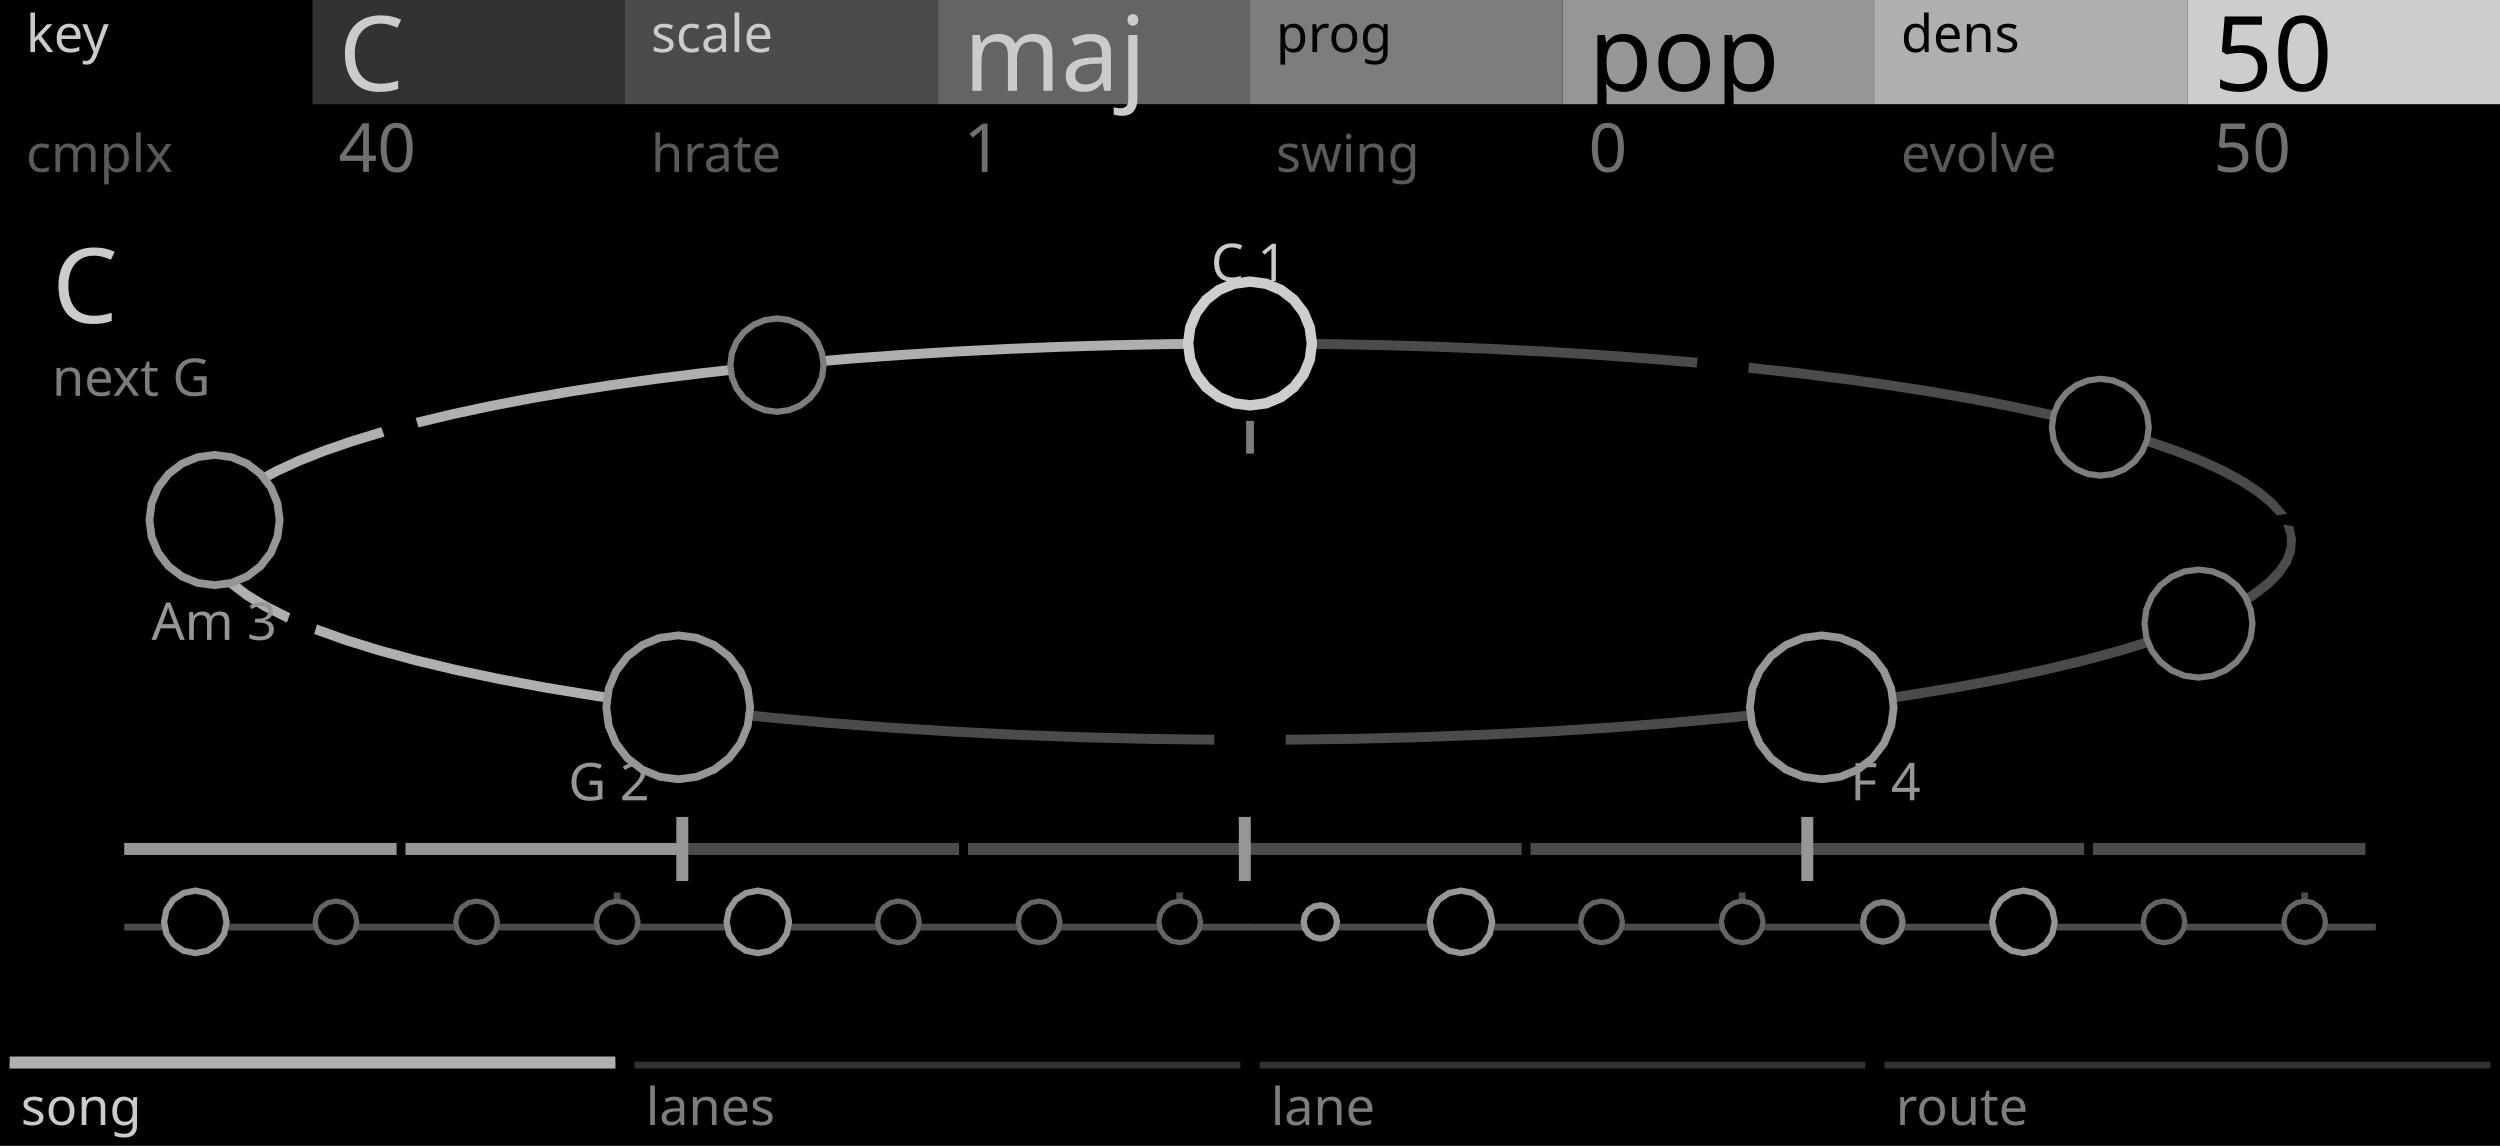
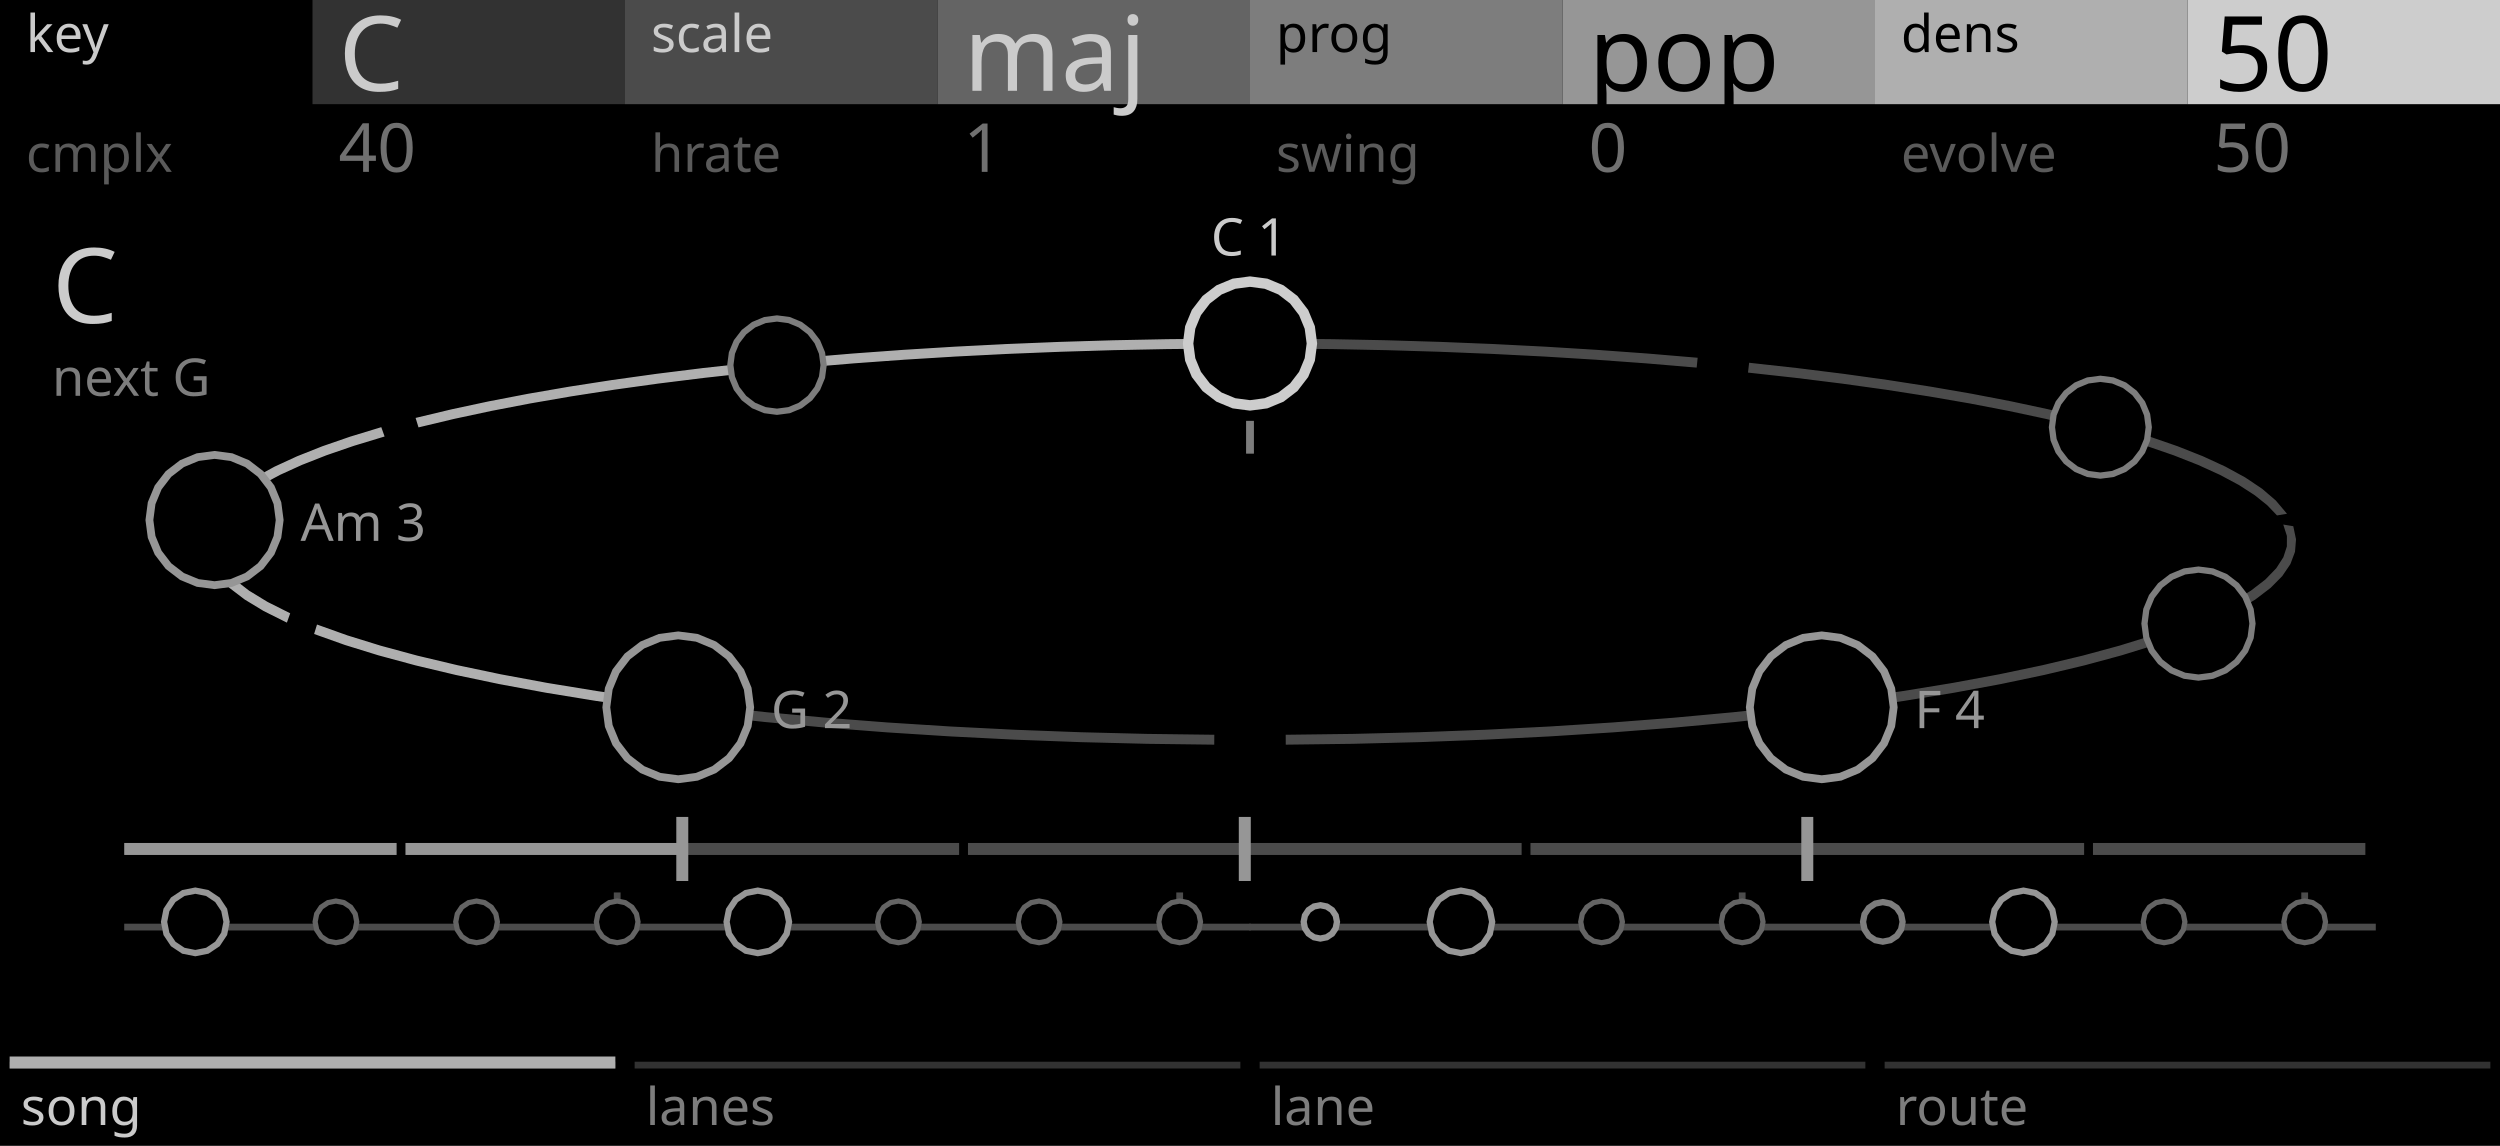
<svg xmlns="http://www.w3.org/2000/svg" width="480" height="220" viewBox="0 0 480 220">
  <g id="preview_canvas">
    <rect x="0" y="0" width="480" height="220" fill="#000000" stroke="none" />
  </g>
  <g id="preview_header">
    <rect x="0" y="0" width="60" height="20" fill="#000000" stroke="none" />
    <rect x="60" y="0" width="60" height="20" fill="#323232" stroke="none" />
    <rect x="120" y="0" width="60" height="20" fill="#4B4B4B" stroke="none" />
    <rect x="180" y="0" width="60" height="20" fill="#646464" stroke="none" />
    <rect x="240" y="0" width="60" height="20" fill="#7D7D7D" stroke="none" />
    <rect x="300" y="0" width="60" height="20" fill="#969696" stroke="none" />
    <rect x="360" y="0" width="60" height="20" fill="#AFAFAF" stroke="none" />
    <rect x="420" y="0" width="60" height="20" fill="#CDCDCD" stroke="none" />
    <text transform="matrix(1 0 0 1 5 10)" fill="#CBCBCB" stroke="none" font-family="UniversNextPro-Light" font-size="10px">key</text>
    <text transform="matrix(1 0 0 1 65 17.44)" fill="#CBCBCB" stroke="none" font-family="UniversNextPro-Light" font-size="20px">C</text>
    <text transform="matrix(1 0 0 1 5 33)" fill="#5A5A5A" stroke="none" font-family="UniversNextPro-Light" font-size="10px">cmplx</text>
    <text transform="matrix(1 0 0 1 65 33)" fill="#707070" stroke="none" font-family="UniversNextPro-Light" font-size="13px">40</text>
    <text transform="matrix(1 0 0 1 125 10)" fill="#CBCBCB" stroke="none" font-family="UniversNextPro-Light" font-size="10px">scale</text>
    <text transform="matrix(1 0 0 1 185 17.44)" fill="#CBCBCB" stroke="none" font-family="UniversNextPro-Light" font-size="20px">maj</text>
    <text transform="matrix(1 0 0 1 125 33)" fill="#5A5A5A" stroke="none" font-family="UniversNextPro-Light" font-size="10px">hrate</text>
    <text transform="matrix(1 0 0 1 185 33)" fill="#707070" stroke="none" font-family="UniversNextPro-Light" font-size="13px">1</text>
    <text transform="matrix(1 0 0 1 245 10)" fill="#000000" stroke="none" font-family="UniversNextPro-Light" font-size="10px">prog</text>
    <text transform="matrix(1 0 0 1 305 17.44)" fill="#000000" stroke="none" font-family="UniversNextPro-Light" font-size="20px">pop</text>
    <text transform="matrix(1 0 0 1 245 33)" fill="#5A5A5A" stroke="none" font-family="UniversNextPro-Light" font-size="10px">swing</text>
    <text transform="matrix(1 0 0 1 305 33)" fill="#707070" stroke="none" font-family="UniversNextPro-Light" font-size="13px">0</text>
    <text transform="matrix(1 0 0 1 365 10)" fill="#000000" stroke="none" font-family="UniversNextPro-Light" font-size="10px">dens</text>
    <text transform="matrix(1 0 0 1 425 17.44)" fill="#000000" stroke="none" font-family="UniversNextPro-Light" font-size="20px">50</text>
    <text transform="matrix(1 0 0 1 365 33)" fill="#5A5A5A" stroke="none" font-family="UniversNextPro-Light" font-size="10px">evolve</text>
    <text transform="matrix(1 0 0 1 425 33)" fill="#707070" stroke="none" font-family="UniversNextPro-Light" font-size="13px">50</text>
  </g>
  <path id="cond_palette_0" d="M 700 300 L 704 300 L 704 304 Z" fill="#000000" stroke="#000000" stroke-width="0.2" />
  <path id="cond_palette_1" d="M 708 300 L 712 300 L 712 304 Z" fill="#323232" stroke="#323232" stroke-width="0.3" />
  <path id="cond_palette_2" d="M 716 300 L 720 300 L 720 304 Z" fill="#4B4B4B" stroke="#4B4B4B" stroke-width="0.3" />
  <path id="cond_palette_3" d="M 724 300 L 728 300 L 728 304 Z" fill="#646464" stroke="#646464" stroke-width="0.3" />
  <path id="cond_palette_4" d="M 732 300 L 736 300 L 736 304 Z" fill="#7D7D7D" stroke="#7D7D7D" stroke-width="0.3" />
  <path id="cond_palette_5" d="M 740 300 L 744 300 L 744 304 Z" fill="#969696" stroke="#969696" stroke-width="0.3" />
  <path id="cond_palette_6" d="M 748 300 L 752 300 L 752 304 Z" fill="#AFAFAF" stroke="#AFAFAF" stroke-width="0.3" />
  <path id="cond_palette_7" d="M 756 300 L 760 300 L 760 304 Z" fill="#CDCDCD" stroke="#CDCDCD" stroke-width="0.3" />
  <path id="cond_palette_8" d="M 764 300 L 768 300 L 768 304 Z" fill="#000000" stroke="#4B4B4B" stroke-width="1" />
  <path id="cond_palette_9" d="M 772 300 L 776 300 L 776 304 Z" fill="#000000" stroke="#646464" stroke-width="1" />
  <path id="cond_palette_10" d="M 780 300 L 784 300 L 784 304 Z" fill="#000000" stroke="#7D7D7D" stroke-width="1.2" />
  <path id="cond_palette_11" d="M 788 300 L 792 300 L 792 304 Z" fill="#000000" stroke="#969696" stroke-width="1.2" />
  <path id="cond_palette_12" d="M 796 300 L 800 300 L 800 304 Z" fill="#000000" stroke="#AFAFAF" stroke-width="1.2" />
  <path id="cond_palette_13" d="M 804 300 L 808 300 L 808 304 Z" fill="#000000" stroke="#969696" stroke-width="1.5" />
  <path id="cond_palette_14" d="M 812 300 L 816 300 L 816 304 Z" fill="#000000" stroke="#CDCDCD" stroke-width="2" />
  <path id="cond_palette_15" d="M 820 300 L 824 300 L 824 304 Z" fill="#000000" stroke="#CDCDCD" stroke-width="1.2" />
  <path d="M 2 204 L 118 204 L 118 205 L 2 205 Z" fill="#323232" stroke="#323232" stroke-width="0.3" />
  <path d="M 122 204 L 238 204 L 238 205 L 122 205 Z" fill="#323232" stroke="#323232" stroke-width="0.3" />
  <path d="M 242 204 L 358 204 L 358 205 L 242 205 Z" fill="#323232" stroke="#323232" stroke-width="0.3" />
  <path d="M 362 204 L 478 204 L 478 205 L 362 205 Z" fill="#323232" stroke="#323232" stroke-width="0.3" />
  <path id="cond_node_8" transform="matrix(1 0 0 1 245.635 65.168)" d="M 0 0 L 10.319 0.106 L 20.6 0.313 L 30.82 0.622 L 40.955 1.031 L 50.98 1.54 L 60.87 2.148 L 70.602 2.855 L 80.151 3.659 L 79.989 5.251 L 70.462 4.449 L 60.75 3.744 L 50.879 3.137 L 40.873 2.629 L 30.757 2.221 L 20.555 1.913 L 10.292 1.706 L -0.01 1.6 Z" fill="#4B4B4B" stroke="#4B4B4B" stroke-width="0.3" />
  <path id="cond_node_9" transform="matrix(1 0 0 1 335.967 69.815)" d="M 0 0 L 9.087 1.004 L 17.915 2.102 L 26.458 3.29 L 34.693 4.569 L 42.593 5.935 L 50.136 7.387 L 57.295 8.921 L 64.047 10.536 L 63.578 12.066 L 56.877 10.466 L 49.763 8.943 L 42.26 7.5 L 34.394 6.141 L 26.191 4.868 L 17.676 3.684 L 8.875 2.59 L -0.187 1.589 Z" fill="#4B4B4B" stroke="#4B4B4B" stroke-width="0.3" />
  <path id="cond_node_10" transform="matrix(1 0 0 1 406.887 82.201)" d="M 0 0 L 5.824 1.774 L 11.169 3.622 L 16.013 5.541 L 20.336 7.533 L 24.117 9.6 L 27.335 11.751 L 29.956 13.998 L 31.934 16.341 L 30.355 16.602 L 28.508 14.678 L 26.071 12.733 L 23.036 10.779 L 19.41 8.838 L 15.216 6.929 L 10.476 5.064 L 5.218 3.255 L -0.534 1.508 Z" fill="#4B4B4B" stroke="#4B4B4B" stroke-width="0.3" />
  <path id="cond_node_11" transform="matrix(1 0 0 1 440.183 101.164)" d="M 0 0 L 0.502 2.399 L 0.31 4.756 L -0.56 7.07 L -2.106 9.35 L -4.335 11.601 L -7.254 13.824 L -10.869 16.015 L -15.181 18.169 L -15.715 16.661 L -11.475 14.535 L -7.947 12.382 L -5.132 10.214 L -3.031 8.045 L -1.641 5.891 L -0.953 3.774 L -0.946 1.719 L -1.579 -0.261 Z" fill="#4B4B4B" stroke="#4B4B4B" stroke-width="0.3" />
  <path id="cond_node_12" transform="matrix(1 0 0 1 419.507 121.632)" d="M 0 0 L -5.756 2.052 L -12.189 4.043 L -19.286 5.965 L -27.027 7.807 L -35.391 9.563 L -44.352 11.224 L -53.881 12.781 L -63.943 14.227 L -64.13 12.638 L -54.093 11.195 L -44.591 9.642 L -35.658 7.986 L -27.326 6.236 L -19.619 4.4 L -12.562 2.487 L -6.174 0.508 L -0.469 -1.53 Z" fill="#4B4B4B" stroke="#4B4B4B" stroke-width="0.3" />
  <path id="cond_node_13" transform="matrix(1 0 0 1 344.023 137.301)" d="M 0 0 L -11.053 1.189 L -22.514 2.246 L -34.335 3.163 L -46.465 3.937 L -58.853 4.563 L -71.444 5.038 L -84.181 5.358 L -97.009 5.522 L -97.018 3.922 L -84.209 3.758 L -71.489 3.439 L -58.916 2.965 L -46.546 2.34 L -34.435 1.567 L -22.634 0.65 L -11.194 -0.405 L -0.162 -1.592 Z" fill="#4B4B4B" stroke="#4B4B4B" stroke-width="0.3" />
  <path id="cond_node_14" transform="matrix(1 0 0 1 232.986 142.823)" d="M 0 0 L -12.827 -0.164 L -25.565 -0.484 L -38.156 -0.959 L -50.544 -1.585 L -62.674 -2.359 L -74.495 -3.277 L -85.955 -4.333 L -97.009 -5.522 L -96.847 -7.114 L -85.815 -5.927 L -74.375 -4.872 L -62.574 -3.956 L -50.462 -3.183 L -38.093 -2.558 L -25.52 -2.084 L -12.8 -1.764 L 0.01 -1.6 Z" fill="#4B4B4B" stroke="#4B4B4B" stroke-width="0.3" />
  <path id="cond_node_15" transform="matrix(1 0 0 1 124.436 135.86)" d="M 0 0 L -10.062 -1.446 L -19.591 -3.003 L -28.552 -4.664 L -36.916 -6.42 L -44.657 -8.263 L -51.754 -10.184 L -58.187 -12.175 L -63.943 -14.227 L -63.474 -15.757 L -57.769 -13.719 L -51.381 -11.74 L -44.324 -9.827 L -36.617 -7.992 L -28.285 -6.241 L -19.352 -4.585 L -9.85 -3.032 L 0.187 -1.589 Z" fill="#AFAFAF" stroke="#AFAFAF" stroke-width="0.3" />
  <path id="cond_node_16" transform="matrix(1 0 0 1 54.998 119.334)" d="M 0 0 L -4.311 -2.154 L -7.926 -4.345 L -10.846 -6.568 L -13.075 -8.819 L -14.621 -11.099 L -15.49 -13.413 L -15.682 -15.77 L -15.181 -18.169 L -13.602 -18.43 L -14.234 -16.45 L -14.227 -14.395 L -13.539 -12.278 L -12.149 -10.125 L -10.049 -7.956 L -7.234 -5.788 L -3.705 -3.635 L 0.534 -1.508 Z" fill="#AFAFAF" stroke="#AFAFAF" stroke-width="0.3" />
  <path id="cond_node_17" transform="matrix(1 0 0 1 41.179 98.542)" d="M 0 0 L 1.978 -2.343 L 4.599 -4.589 L 7.816 -6.741 L 11.598 -8.808 L 15.921 -10.799 L 20.765 -12.719 L 26.11 -14.566 L 31.934 -16.341 L 32.468 -14.832 L 26.716 -13.085 L 21.457 -11.276 L 16.718 -9.412 L 12.523 -7.503 L 8.898 -5.562 L 5.862 -3.607 L 3.426 -1.662 L 1.579 0.261 Z" fill="#AFAFAF" stroke="#AFAFAF" stroke-width="0.3" />
  <path id="cond_node_18" transform="matrix(1 0 0 1 79.986 80.351)" d="M 0 0 L 6.752 -1.615 L 13.911 -3.149 L 21.454 -4.601 L 29.354 -5.967 L 37.589 -7.245 L 46.133 -8.434 L 54.96 -9.532 L 64.047 -10.536 L 64.234 -8.947 L 55.172 -7.946 L 46.371 -6.852 L 37.856 -5.668 L 29.653 -4.395 L 21.787 -3.036 L 14.284 -1.593 L 7.17 -0.07 L 0.469 1.53 Z" fill="#AFAFAF" stroke="#AFAFAF" stroke-width="0.3" />
  <path id="cond_node_19" transform="matrix(1 0 0 1 154.213 68.828)" d="M 0 0 L 9.549 -0.804 L 19.281 -1.511 L 29.172 -2.12 L 39.197 -2.629 L 49.331 -3.038 L 59.551 -3.346 L 69.833 -3.553 L 80.151 -3.659 L 80.161 -2.059 L 69.86 -1.954 L 59.596 -1.747 L 49.394 -1.439 L 39.278 -1.031 L 29.272 -0.523 L 19.401 0.084 L 9.69 0.789 L 0.162 1.592 Z" fill="#AFAFAF" stroke="#AFAFAF" stroke-width="0.3" />
  <path id="cond_node_24" transform="matrix(1 0 0 1 24 160)" d="M 0 2 L 52 2 L 52 4 L 0 4 Z" fill="#969696" stroke="#969696" stroke-width="0.3" />
  <path id="cond_node_25" transform="matrix(1 0 0 1 78 160)" d="M 0 2 L 52 2 L 52 4 L 0 4 Z" fill="#969696" stroke="#969696" stroke-width="0.3" />
  <path id="cond_node_26" transform="matrix(1 0 0 1 132 160)" d="M 0 2 L 52 2 L 52 4 L 0 4 Z" fill="#4B4B4B" stroke="#4B4B4B" stroke-width="0.3" />
  <path id="cond_node_27" transform="matrix(1 0 0 1 186 160)" d="M 0 2 L 52 2 L 52 4 L 0 4 Z" fill="#4B4B4B" stroke="#4B4B4B" stroke-width="0.3" />
  <path id="cond_node_28" transform="matrix(1 0 0 1 240 160)" d="M 0 2 L 52 2 L 52 4 L 0 4 Z" fill="#4B4B4B" stroke="#4B4B4B" stroke-width="0.3" />
  <path id="cond_node_29" transform="matrix(1 0 0 1 294 160)" d="M 0 2 L 52 2 L 52 4 L 0 4 Z" fill="#4B4B4B" stroke="#4B4B4B" stroke-width="0.3" />
  <path id="cond_node_30" transform="matrix(1 0 0 1 348 160)" d="M 0 2 L 52 2 L 52 4 L 0 4 Z" fill="#4B4B4B" stroke="#4B4B4B" stroke-width="0.3" />
  <path id="cond_node_31" transform="matrix(1 0 0 1 402 160)" d="M 0 2 L 52 2 L 52 4 L 0 4 Z" fill="#4B4B4B" stroke="#4B4B4B" stroke-width="0.3" />
  <path id="cond_node_64" transform="matrix(1 0 0 1 24 177.5)" d="M 0 0 L 13 0 L 13 -3 L 14 -3 L 14 0 L 40 0 L 40 -3 L 41 -3 L 41 0 L 67 0 L 67 -3 L 68 -3 L 68 0 L 94 0 L 94 -6 L 95 -6 L 95 0 L 121 0 L 121 -3 L 122 -3 L 122 0 L 148 0 L 148 -3 L 149 -3 L 149 0 L 175 0 L 175 -3 L 176 -3 L 176 0 L 202 0 L 202 -6 L 203 -6 L 203 0 L 216 0 L 216 1 L 0 1 Z" fill="#4B4B4B" stroke="#4B4B4B" stroke-width="0.3" />
  <path id="cond_node_65" transform="matrix(1 0 0 1 240 177.5)" d="M 0 0 L 13 0 L 13 -3 L 14 -3 L 14 0 L 40 0 L 40 -3 L 41 -3 L 41 0 L 67 0 L 67 -3 L 68 -3 L 68 0 L 94 0 L 94 -6 L 95 -6 L 95 0 L 121 0 L 121 -3 L 122 -3 L 122 0 L 148 0 L 148 -3 L 149 -3 L 149 0 L 175 0 L 175 -3 L 176 -3 L 176 0 L 202 0 L 202 -6 L 203 -6 L 203 0 L 216 0 L 216 1 L 0 1 Z" fill="#4B4B4B" stroke="#4B4B4B" stroke-width="0.3" />
  <path id="cond_node_82" transform="matrix(1 0 0 1 240 65.953)" d="M 0 -11.884 L 3.076 -11.479 L 5.942 -10.292 L 8.403 -8.403 L 10.292 -5.942 L 11.479 -3.076 L 11.884 0 L 11.479 3.076 L 10.292 5.942 L 8.403 8.403 L 5.942 10.292 L 3.076 11.479 L 0 11.884 L -3.076 11.479 L -5.942 10.292 L -8.403 8.403 L -10.292 5.942 L -11.479 3.076 L -11.884 0 L -11.479 -3.076 L -10.292 -5.942 L -8.403 -8.403 L -5.942 -10.292 L -3.076 -11.479 Z" fill="#000000" stroke="#CDCDCD" stroke-width="2" />
  <path id="cond_node_83" transform="matrix(1 0 0 1 403.266 82.024)" d="M 0 -9.294 L 2.406 -8.978 L 4.647 -8.049 L 6.572 -6.572 L 8.049 -4.647 L 8.978 -2.406 L 9.294 0 L 8.978 2.406 L 8.049 4.647 L 6.572 6.572 L 4.647 8.049 L 2.406 8.978 L 0 9.294 L -2.406 8.978 L -4.647 8.049 L -6.572 6.572 L -8.049 4.647 L -8.978 2.406 L -9.294 0 L -8.978 -2.406 L -8.049 -4.647 L -6.572 -6.572 L -4.647 -8.049 L -2.406 -8.978 Z" fill="#000000" stroke="#7D7D7D" stroke-width="1.2" />
  <path id="cond_node_84" transform="matrix(1 0 0 1 422.107 119.73)" d="M 0 -10.367 L 2.683 -10.014 L 5.183 -8.978 L 7.33 -7.33 L 8.978 -5.183 L 10.014 -2.683 L 10.367 0 L 10.014 2.683 L 8.978 5.183 L 7.33 7.33 L 5.183 8.978 L 2.683 10.014 L 0 10.367 L -2.683 10.014 L -5.183 8.978 L -7.33 7.33 L -8.978 5.183 L -10.014 2.683 L -10.367 0 L -10.014 -2.683 L -8.978 -5.183 L -7.33 -7.33 L -5.183 -8.978 L -2.683 -10.014 Z" fill="#000000" stroke="#7D7D7D" stroke-width="1.2" />
  <path id="cond_node_85" transform="matrix(1 0 0 1 349.777 135.803)" d="M 0 -13.81 L 3.574 -13.339 L 6.905 -11.96 L 9.765 -9.765 L 11.96 -6.905 L 13.339 -3.574 L 13.81 0 L 13.339 3.574 L 11.96 6.905 L 9.765 9.765 L 6.905 11.96 L 3.574 13.339 L 0 13.81 L -3.574 13.339 L -6.905 11.96 L -9.765 9.765 L -11.96 6.905 L -13.339 3.574 L -13.81 0 L -13.339 -3.574 L -11.96 -6.905 L -9.765 -9.765 L -6.905 -11.96 L -3.574 -13.339 Z" fill="#000000" stroke="#969696" stroke-width="1.5" />
  <path id="cond_node_86" transform="matrix(1 0 0 1 130.223 135.803)" d="M 0 -13.81 L 3.574 -13.339 L 6.905 -11.96 L 9.765 -9.765 L 11.96 -6.905 L 13.339 -3.574 L 13.81 0 L 13.339 3.574 L 11.96 6.905 L 9.765 9.765 L 6.905 11.96 L 3.574 13.339 L 0 13.81 L -3.574 13.339 L -6.905 11.96 L -9.765 9.765 L -11.96 6.905 L -13.339 3.574 L -13.81 0 L -13.339 -3.574 L -11.96 -6.905 L -9.765 -9.765 L -6.905 -11.96 L -3.574 -13.339 Z" fill="#000000" stroke="#969696" stroke-width="1.5" />
  <path id="cond_node_87" transform="matrix(1 0 0 1 41.192 99.849)" d="M 0 -12.505 L 3.237 -12.079 L 6.253 -10.83 L 8.842 -8.842 L 10.83 -6.253 L 12.079 -3.237 L 12.505 0 L 12.079 3.237 L 10.83 6.253 L 8.842 8.842 L 6.253 10.83 L 3.237 12.079 L 0 12.505 L -3.237 12.079 L -6.253 10.83 L -8.842 8.842 L -10.83 6.253 L -12.079 3.237 L -12.505 0 L -12.079 -3.237 L -10.83 -6.253 L -8.842 -8.842 L -6.253 -10.83 L -3.237 -12.079 Z" fill="#000000" stroke="#969696" stroke-width="1.5" />
  <path id="cond_node_88" transform="matrix(1 0 0 1 149.178 70.102)" d="M 0 -8.955 L 2.318 -8.65 L 4.478 -7.755 L 6.332 -6.332 L 7.755 -4.478 L 8.65 -2.318 L 8.955 0 L 8.65 2.318 L 7.755 4.478 L 6.332 6.332 L 4.478 7.755 L 2.318 8.65 L 0 8.955 L -2.318 8.65 L -4.478 7.755 L -6.332 6.332 L -7.755 4.478 L -8.65 2.318 L -8.955 0 L -8.65 -2.318 L -7.755 -4.478 L -6.332 -6.332 L -4.478 -7.755 L -2.318 -8.65 Z" fill="#000000" stroke="#7D7D7D" stroke-width="1.2" />
  <path id="cond_node_89" transform="matrix(1 0 0 1 37.5 177)" d="M 0 -6 L 2.296 -5.543 L 4.243 -4.243 L 5.543 -2.296 L 6 0 L 5.543 2.296 L 4.243 4.243 L 2.296 5.543 L 0 6 L -2.296 5.543 L -4.243 4.243 L -5.543 2.296 L -6 0 L -5.543 -2.296 L -4.243 -4.243 L -2.296 -5.543 Z" fill="#000000" stroke="#969696" stroke-width="1.2" />
  <path id="cond_node_90" transform="matrix(1 0 0 1 64.5 177)" d="M 0 -4 L 1.531 -3.696 L 2.828 -2.828 L 3.696 -1.531 L 4 0 L 3.696 1.531 L 2.828 2.828 L 1.531 3.696 L 0 4 L -1.531 3.696 L -2.828 2.828 L -3.696 1.531 L -4 0 L -3.696 -1.531 L -2.828 -2.828 L -1.531 -3.696 Z" fill="#000000" stroke="#646464" stroke-width="1" />
  <path id="cond_node_91" transform="matrix(1 0 0 1 91.5 177)" d="M 0 -4 L 1.531 -3.696 L 2.828 -2.828 L 3.696 -1.531 L 4 0 L 3.696 1.531 L 2.828 2.828 L 1.531 3.696 L 0 4 L -1.531 3.696 L -2.828 2.828 L -3.696 1.531 L -4 0 L -3.696 -1.531 L -2.828 -2.828 L -1.531 -3.696 Z" fill="#000000" stroke="#646464" stroke-width="1" />
  <path id="cond_node_92" transform="matrix(1 0 0 1 118.5 177)" d="M 0 -4 L 1.531 -3.696 L 2.828 -2.828 L 3.696 -1.531 L 4 0 L 3.696 1.531 L 2.828 2.828 L 1.531 3.696 L 0 4 L -1.531 3.696 L -2.828 2.828 L -3.696 1.531 L -4 0 L -3.696 -1.531 L -2.828 -2.828 L -1.531 -3.696 Z" fill="#000000" stroke="#646464" stroke-width="1" />
  <path id="cond_node_93" transform="matrix(1 0 0 1 145.5 177)" d="M 0 -6 L 2.296 -5.543 L 4.243 -4.243 L 5.543 -2.296 L 6 0 L 5.543 2.296 L 4.243 4.243 L 2.296 5.543 L 0 6 L -2.296 5.543 L -4.243 4.243 L -5.543 2.296 L -6 0 L -5.543 -2.296 L -4.243 -4.243 L -2.296 -5.543 Z" fill="#000000" stroke="#969696" stroke-width="1.2" />
  <path id="cond_node_94" transform="matrix(1 0 0 1 172.5 177)" d="M 0 -4 L 1.531 -3.696 L 2.828 -2.828 L 3.696 -1.531 L 4 0 L 3.696 1.531 L 2.828 2.828 L 1.531 3.696 L 0 4 L -1.531 3.696 L -2.828 2.828 L -3.696 1.531 L -4 0 L -3.696 -1.531 L -2.828 -2.828 L -1.531 -3.696 Z" fill="#000000" stroke="#646464" stroke-width="1" />
  <path id="cond_node_95" transform="matrix(1 0 0 1 199.5 177)" d="M 0 -4 L 1.531 -3.696 L 2.828 -2.828 L 3.696 -1.531 L 4 0 L 3.696 1.531 L 2.828 2.828 L 1.531 3.696 L 0 4 L -1.531 3.696 L -2.828 2.828 L -3.696 1.531 L -4 0 L -3.696 -1.531 L -2.828 -2.828 L -1.531 -3.696 Z" fill="#000000" stroke="#646464" stroke-width="1" />
  <path id="cond_node_96" transform="matrix(1 0 0 1 226.5 177)" d="M 0 -4 L 1.531 -3.696 L 2.828 -2.828 L 3.696 -1.531 L 4 0 L 3.696 1.531 L 2.828 2.828 L 1.531 3.696 L 0 4 L -1.531 3.696 L -2.828 2.828 L -3.696 1.531 L -4 0 L -3.696 -1.531 L -2.828 -2.828 L -1.531 -3.696 Z" fill="#000000" stroke="#646464" stroke-width="1" />
  <path id="cond_node_97" transform="matrix(1 0 0 1 253.5 177)" d="M 0 -3.2 L 1.225 -2.956 L 2.263 -2.263 L 2.956 -1.225 L 3.2 0 L 2.956 1.225 L 2.263 2.263 L 1.225 2.956 L 0 3.2 L -1.225 2.956 L -2.263 2.263 L -2.956 1.225 L -3.2 0 L -2.956 -1.225 L -2.263 -2.263 L -1.225 -2.956 Z" fill="#000000" stroke="#969696" stroke-width="1.2" />
  <path id="cond_node_98" transform="matrix(1 0 0 1 280.5 177)" d="M 0 -6 L 2.296 -5.543 L 4.243 -4.243 L 5.543 -2.296 L 6 0 L 5.543 2.296 L 4.243 4.243 L 2.296 5.543 L 0 6 L -2.296 5.543 L -4.243 4.243 L -5.543 2.296 L -6 0 L -5.543 -2.296 L -4.243 -4.243 L -2.296 -5.543 Z" fill="#000000" stroke="#969696" stroke-width="1.2" />
  <path id="cond_node_99" transform="matrix(1 0 0 1 307.5 177)" d="M 0 -4 L 1.531 -3.696 L 2.828 -2.828 L 3.696 -1.531 L 4 0 L 3.696 1.531 L 2.828 2.828 L 1.531 3.696 L 0 4 L -1.531 3.696 L -2.828 2.828 L -3.696 1.531 L -4 0 L -3.696 -1.531 L -2.828 -2.828 L -1.531 -3.696 Z" fill="#000000" stroke="#646464" stroke-width="1" />
  <path id="cond_node_100" transform="matrix(1 0 0 1 334.5 177)" d="M 0 -4 L 1.531 -3.696 L 2.828 -2.828 L 3.696 -1.531 L 4 0 L 3.696 1.531 L 2.828 2.828 L 1.531 3.696 L 0 4 L -1.531 3.696 L -2.828 2.828 L -3.696 1.531 L -4 0 L -3.696 -1.531 L -2.828 -2.828 L -1.531 -3.696 Z" fill="#000000" stroke="#646464" stroke-width="1" />
  <path id="cond_node_101" transform="matrix(1 0 0 1 361.5 177)" d="M 0 -3.8 L 1.454 -3.511 L 2.687 -2.687 L 3.511 -1.454 L 3.8 0 L 3.511 1.454 L 2.687 2.687 L 1.454 3.511 L 0 3.8 L -1.454 3.511 L -2.687 2.687 L -3.511 1.454 L -3.8 0 L -3.511 -1.454 L -2.687 -2.687 L -1.454 -3.511 Z" fill="#000000" stroke="#7D7D7D" stroke-width="1.2" />
  <path id="cond_node_102" transform="matrix(1 0 0 1 388.5 177)" d="M 0 -6 L 2.296 -5.543 L 4.243 -4.243 L 5.543 -2.296 L 6 0 L 5.543 2.296 L 4.243 4.243 L 2.296 5.543 L 0 6 L -2.296 5.543 L -4.243 4.243 L -5.543 2.296 L -6 0 L -5.543 -2.296 L -4.243 -4.243 L -2.296 -5.543 Z" fill="#000000" stroke="#969696" stroke-width="1.2" />
  <path id="cond_node_103" transform="matrix(1 0 0 1 415.5 177)" d="M 0 -4 L 1.531 -3.696 L 2.828 -2.828 L 3.696 -1.531 L 4 0 L 3.696 1.531 L 2.828 2.828 L 1.531 3.696 L 0 4 L -1.531 3.696 L -2.828 2.828 L -3.696 1.531 L -4 0 L -3.696 -1.531 L -2.828 -2.828 L -1.531 -3.696 Z" fill="#000000" stroke="#646464" stroke-width="1" />
  <path id="cond_node_104" transform="matrix(1 0 0 1 442.5 177)" d="M 0 -4 L 1.531 -3.696 L 2.828 -2.828 L 3.696 -1.531 L 4 0 L 3.696 1.531 L 2.828 2.828 L 1.531 3.696 L 0 4 L -1.531 3.696 L -2.828 2.828 L -3.696 1.531 L -4 0 L -3.696 -1.531 L -2.828 -2.828 L -1.531 -3.696 Z" fill="#000000" stroke="#646464" stroke-width="1" />
  <path id="cond_node_222" transform="matrix(1 0 0 1 131 157)" d="M -1 0 L 1 0 L 1 12 L -1 12 Z" fill="#969696" stroke="#969696" stroke-width="0.3" />
  <path id="cond_node_223" transform="matrix(1 0 0 1 239 157)" d="M -1 0 L 1 0 L 1 12 L -1 12 Z" fill="#969696" stroke="#969696" stroke-width="0.3" />
  <path id="cond_node_224" transform="matrix(1 0 0 1 347 157)" d="M -1 0 L 1 0 L 1 12 L -1 12 Z" fill="#969696" stroke="#969696" stroke-width="0.3" />
  <path id="cond_node_230" transform="matrix(1 0 0 1 240 65.953)" d="M -0.6 15 L 0.6 15 L 0.6 21 L -0.6 21 Z" fill="#7D7D7D" stroke="#7D7D7D" stroke-width="0.3" />
  <path id="cond_node_243" transform="matrix(1 0 0 1 2 203)" d="M 0 0 L 116 0 L 116 2 L 0 2 Z" fill="#AFAFAF" stroke="#AFAFAF" stroke-width="0.3" />
  <text id="cond_text_16" transform="matrix(1 0 0 1 4 216)" fill="#CBCBCB" stroke="none" font-family="UniversNextPro-Light" font-size="10px">song</text>
  <text id="cond_text_17" transform="matrix(1 0 0 1 124 216)" fill="#7D7D7D" stroke="none" font-family="UniversNextPro-Light" font-size="10px">lanes</text>
  <text id="cond_text_18" transform="matrix(1 0 0 1 244 216)" fill="#7D7D7D" stroke="none" font-family="UniversNextPro-Light" font-size="10px">lane</text>
  <text id="cond_text_19" transform="matrix(1 0 0 1 364 216)" fill="#7D7D7D" stroke="none" font-family="UniversNextPro-Light" font-size="10px">route</text>
-   <text id="cond_text_20" transform="matrix(1 0 0 1 232.5 53.953)" fill="#CBCBCB" stroke="none" font-family="UniversNextPro-Light" font-size="10px">C 1</text>
-   <text id="cond_text_23" transform="matrix(1 0 0 1 355.277 153.66)" fill="#969696" stroke="none" font-family="UniversNextPro-Light" font-size="10px">F 4</text>
-   <text id="cond_text_24" transform="matrix(1 0 0 1 109.123 153.66)" fill="#969696" stroke="none" font-family="UniversNextPro-Light" font-size="10px">G 2</text>
-   <text id="cond_text_25" transform="matrix(1 0 0 1 29.092 122.849)" fill="#969696" stroke="none" font-family="UniversNextPro-Light" font-size="10px">Am 3</text>
+   <text id="cond_text_20" transform="matrix(1 0 0 1 232.5 49.069)" fill="#CBCBCB" stroke="none" font-family="UniversNextPro-Light" font-size="10px">C 1</text>
+   <text id="cond_text_23" transform="matrix(1 0 0 1 367.587 139.803)" fill="#969696" stroke="none" font-family="UniversNextPro-Light" font-size="10px">F 4</text>
+   <text id="cond_text_24" transform="matrix(1 0 0 1 148.033 139.803)" fill="#969696" stroke="none" font-family="UniversNextPro-Light" font-size="10px">G 2</text>
+   <text id="cond_text_25" transform="matrix(1 0 0 1 57.697 103.849)" fill="#969696" stroke="none" font-family="UniversNextPro-Light" font-size="10px">Am 3</text>
  <text id="cond_text_27" transform="matrix(1 0 0 1 10 62)" fill="#CBCBCB" stroke="none" font-family="UniversNextPro-Light" font-size="20px">C</text>
  <text id="cond_text_28" transform="matrix(1 0 0 1 10 76)" fill="#7D7D7D" stroke="none" font-family="UniversNextPro-Light" font-size="10px">next G</text>
</svg>
